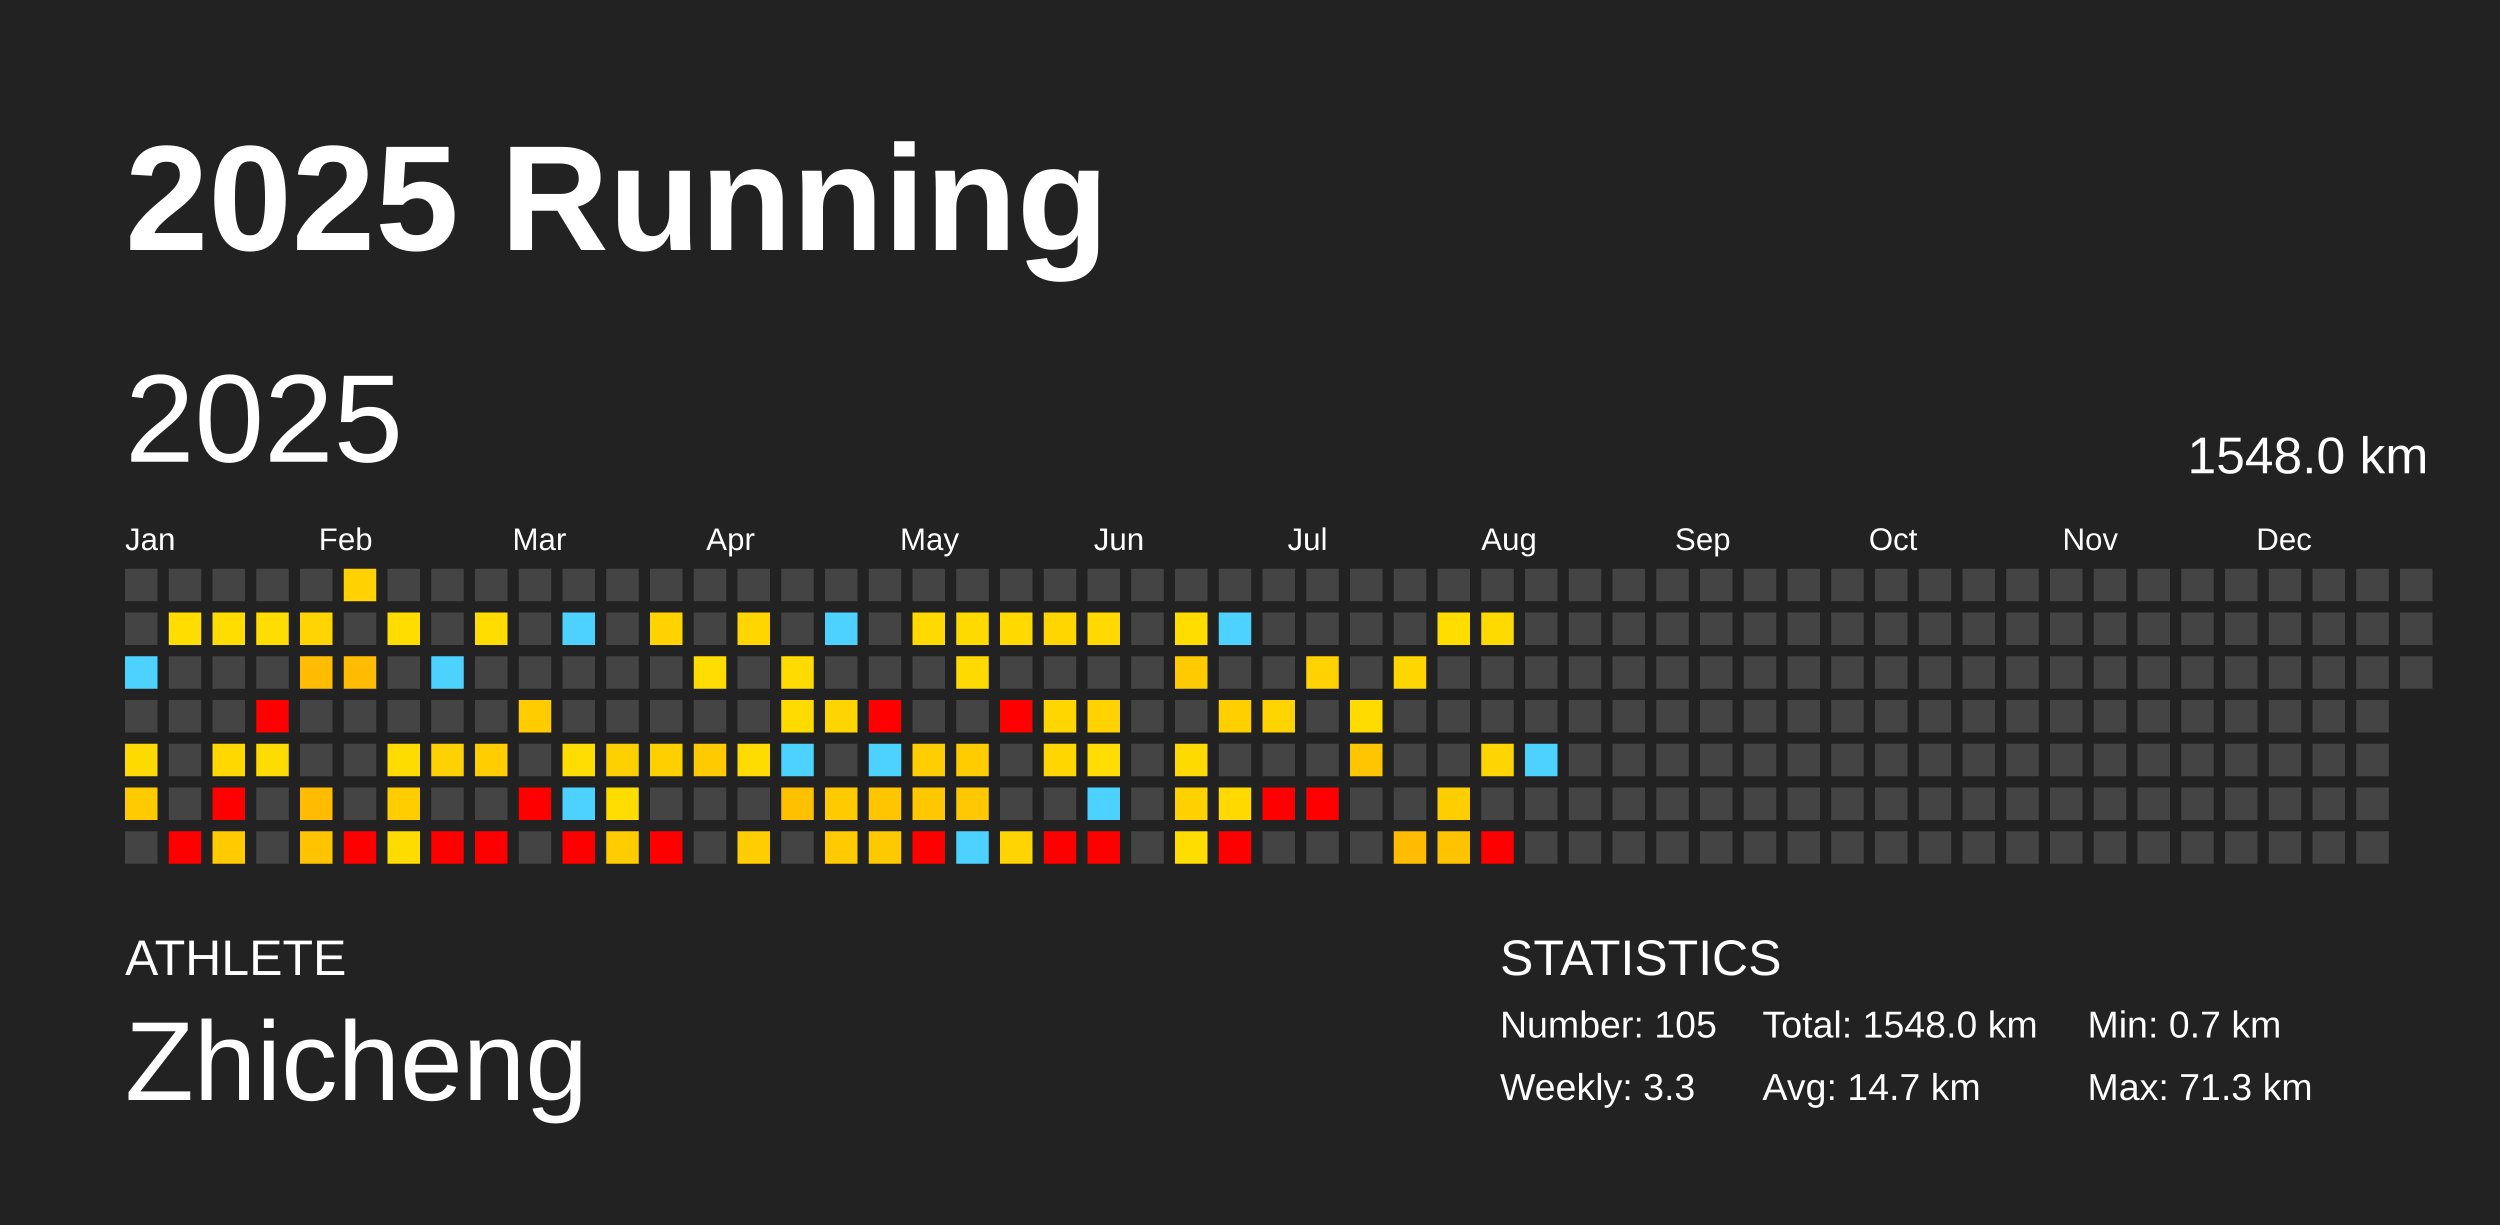
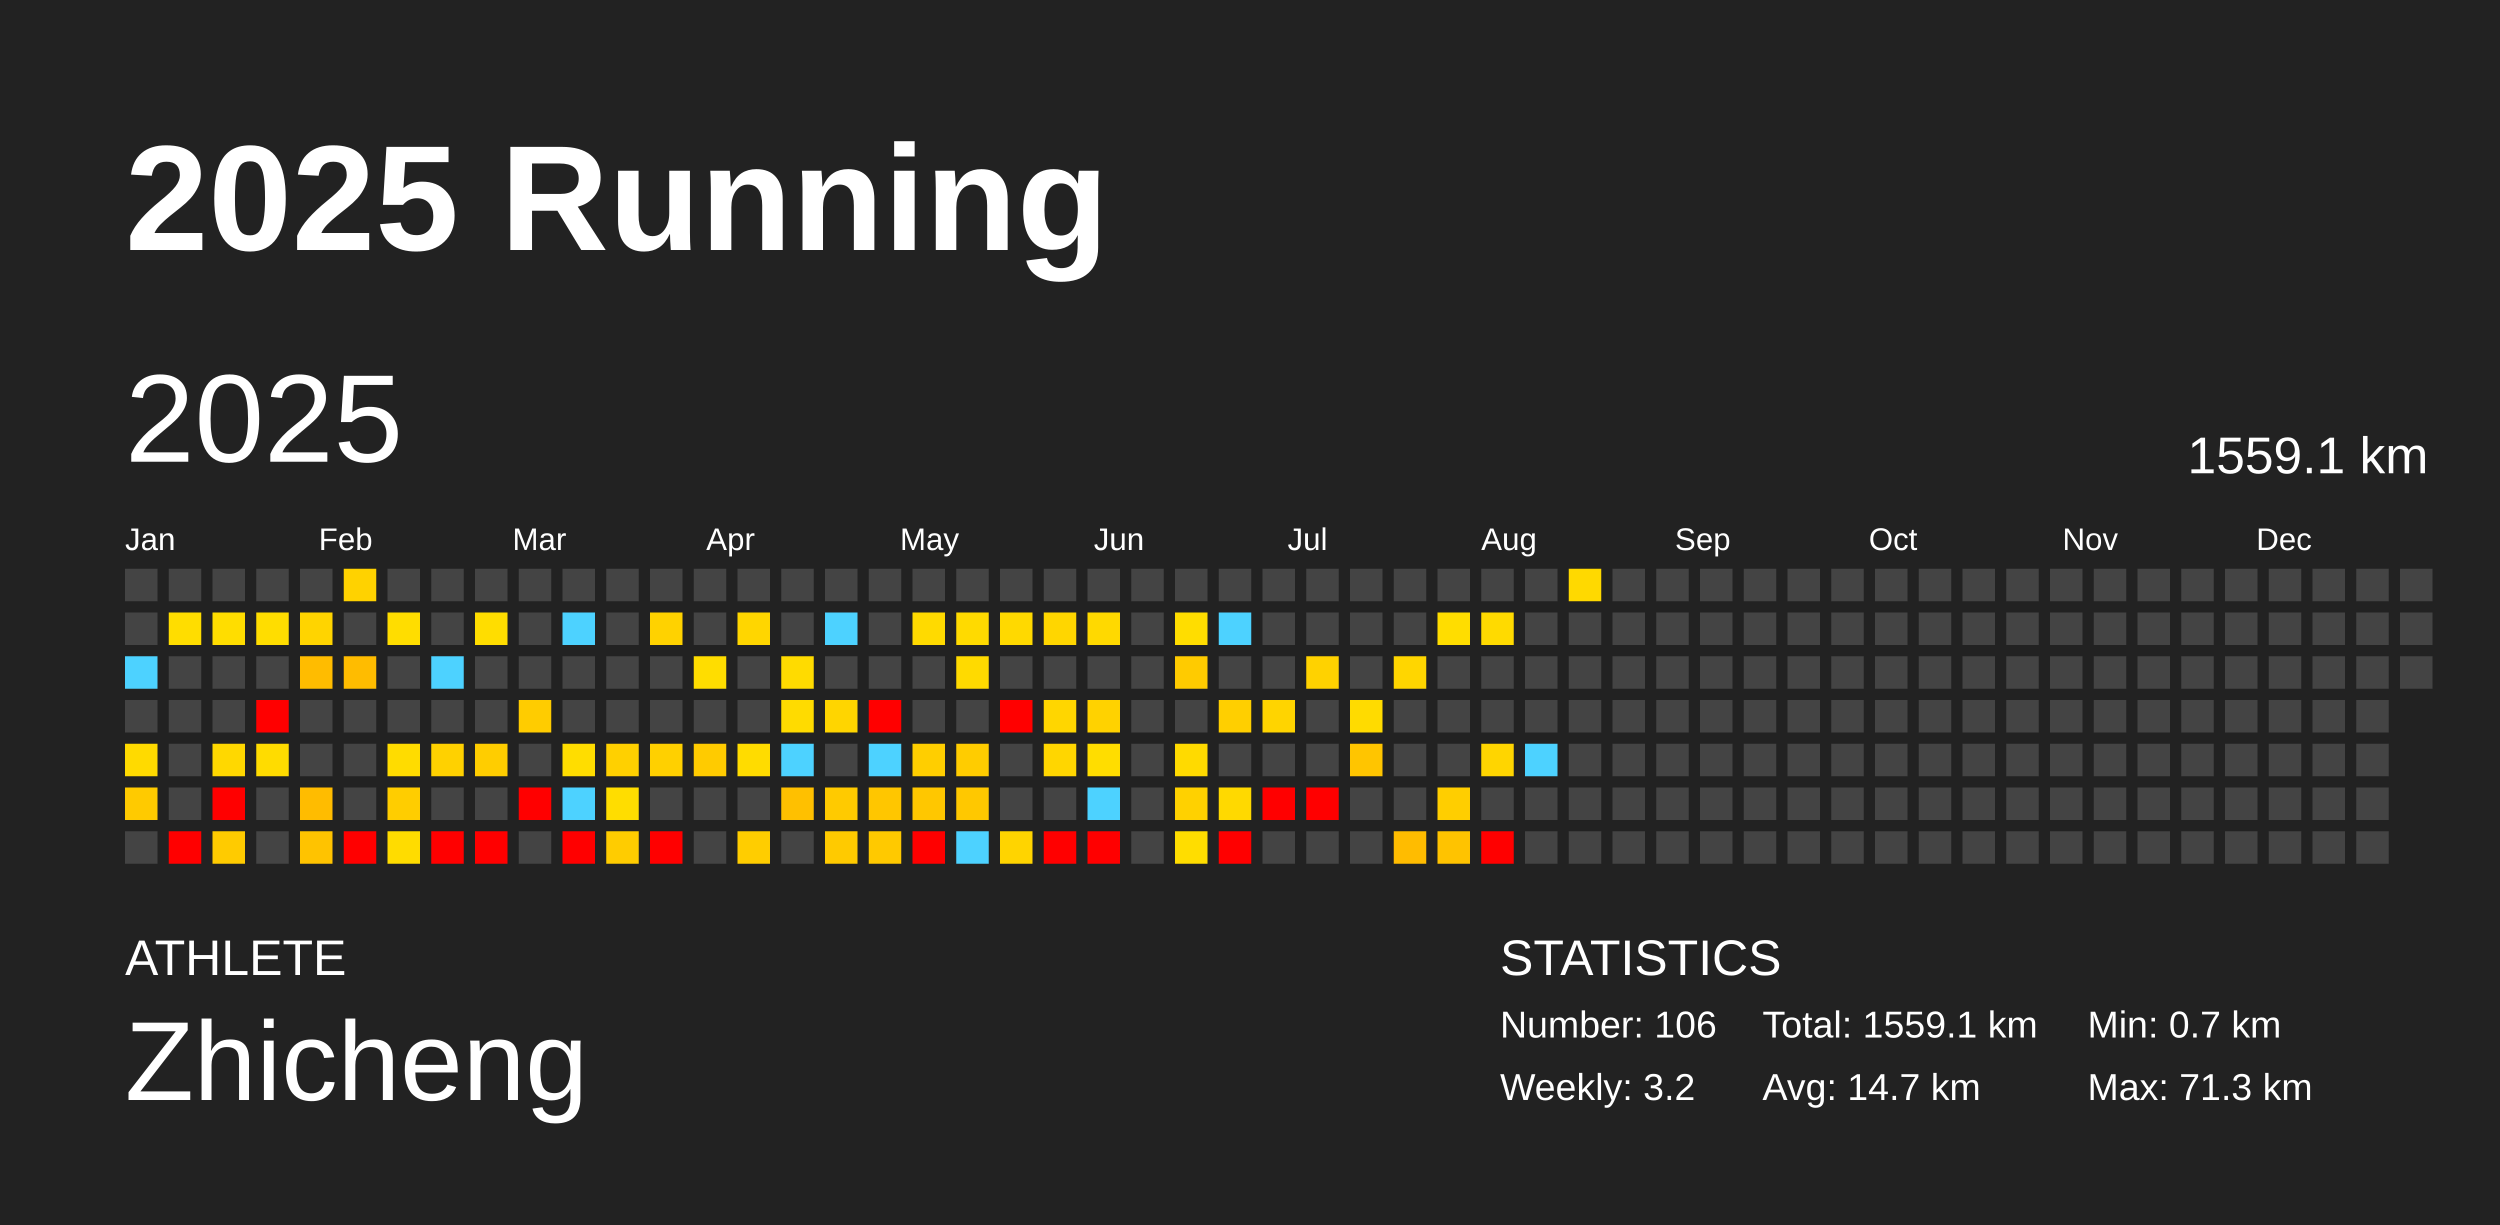
<svg xmlns="http://www.w3.org/2000/svg" baseProfile="full" height="98mm" version="1.1" viewBox="0,0,200,98" width="200mm">
  <defs />
  <rect fill="#222222" height="98" width="200" x="0" y="0" />
  <text fill="#FFFFFF" style="font-size:12px; font-family:Arial; font-weight:bold;" x="10" y="20">2025 Running</text>
  <text fill="#FFFFFF" style="font-size:4px; font-family:Arial" x="10" y="78">ATHLETE</text>
  <text fill="#FFFFFF" style="font-size:9px; font-family:Arial" x="10" y="88">Zhicheng</text>
  <text fill="#FFFFFF" style="font-size:4px; font-family:Arial" x="120" y="78">STATISTICS</text>
-   <text fill="#FFFFFF" style="font-size:3px; font-family:Arial" x="120" y="83">Number: 105</text>
-   <text fill="#FFFFFF" style="font-size:3px; font-family:Arial" x="120" y="88">Weekly: 3.3</text>
-   <text fill="#FFFFFF" style="font-size:3px; font-family:Arial" x="141" y="83">Total: 1548.0 km</text>
+   <text fill="#FFFFFF" style="font-size:3px; font-family:Arial" x="120" y="83">Number: 106</text>
+   <text fill="#FFFFFF" style="font-size:3px; font-family:Arial" x="120" y="88">Weekly: 3.2</text>
+   <text fill="#FFFFFF" style="font-size:3px; font-family:Arial" x="141" y="83">Total: 1559.1 km</text>
  <text fill="#FFFFFF" style="font-size:3px; font-family:Arial" x="141" y="88">Avg: 14.7 km</text>
  <text fill="#FFFFFF" style="font-size:3px; font-family:Arial" x="167" y="83">Min: 0.7 km</text>
  <text fill="#FFFFFF" style="font-size:3px; font-family:Arial" x="167" y="88">Max: 71.3 km</text>
  <text dominant-baseline="hanging" fill="#FFFFFF" style="font-size:10.0px; font-family:Arial;" x="10" y="30">2025</text>
-   <text dominant-baseline="hanging" fill="#FFFFFF" style="font-size:4.125px; font-family:Arial;" x="175" y="35">1548.0 km</text>
+   <text dominant-baseline="hanging" fill="#FFFFFF" style="font-size:4.125px; font-family:Arial;" x="175" y="35">1559.1 km</text>
  <text fill="#FFFFFF" style="font-size:2.5px; font-family:Arial" x="10.0" y="44">Jan</text>
  <text fill="#FFFFFF" style="font-size:2.5px; font-family:Arial" x="25.5" y="44">Feb</text>
  <text fill="#FFFFFF" style="font-size:2.5px; font-family:Arial" x="41.0" y="44">Mar</text>
  <text fill="#FFFFFF" style="font-size:2.5px; font-family:Arial" x="56.5" y="44">Apr</text>
  <text fill="#FFFFFF" style="font-size:2.5px; font-family:Arial" x="72.0" y="44">May</text>
  <text fill="#FFFFFF" style="font-size:2.5px; font-family:Arial" x="87.5" y="44">Jun</text>
  <text fill="#FFFFFF" style="font-size:2.5px; font-family:Arial" x="103.0" y="44">Jul</text>
  <text fill="#FFFFFF" style="font-size:2.5px; font-family:Arial" x="118.5" y="44">Aug</text>
  <text fill="#FFFFFF" style="font-size:2.5px; font-family:Arial" x="134.0" y="44">Sep</text>
  <text fill="#FFFFFF" style="font-size:2.5px; font-family:Arial" x="149.5" y="44">Oct</text>
  <text fill="#FFFFFF" style="font-size:2.5px; font-family:Arial" x="165.0" y="44">Nov</text>
  <text fill="#FFFFFF" style="font-size:2.5px; font-family:Arial" x="180.5" y="44">Dec</text>
  <rect fill="#444444" height="2.6" width="2.6" x="10.0" y="45.5" />
  <rect fill="#444444" height="2.6" width="2.6" x="10.0" y="49.0" />
  <rect fill="#4dd2ff" height="2.6" width="2.6" x="10.0" y="52.5" />
  <rect fill="#444444" height="2.6" width="2.6" x="10.0" y="56.0" />
  <rect fill="#ffda00" height="2.6" width="2.6" x="10.0" y="59.5" />
  <rect fill="#ffca00" height="2.6" width="2.6" x="10.0" y="63.0" />
  <rect fill="#444444" height="2.6" width="2.6" x="10.0" y="66.5" />
  <rect fill="#444444" height="2.6" width="2.6" x="13.5" y="45.5" />
  <rect fill="#ffdd00" height="2.6" width="2.6" x="13.5" y="49.0" />
  <rect fill="#444444" height="2.6" width="2.6" x="13.5" y="52.5" />
  <rect fill="#444444" height="2.6" width="2.6" x="13.5" y="56.0" />
  <rect fill="#444444" height="2.6" width="2.6" x="13.5" y="59.5" />
  <rect fill="#444444" height="2.6" width="2.6" x="13.5" y="63.0" />
  <rect fill="red" height="2.6" width="2.6" x="13.5" y="66.5" />
  <rect fill="#444444" height="2.6" width="2.6" x="17.0" y="45.5" />
  <rect fill="#ffdd00" height="2.6" width="2.6" x="17.0" y="49.0" />
  <rect fill="#444444" height="2.6" width="2.6" x="17.0" y="52.5" />
  <rect fill="#444444" height="2.6" width="2.6" x="17.0" y="56.0" />
  <rect fill="#ffd800" height="2.6" width="2.6" x="17.0" y="59.5" />
  <rect fill="red" height="2.6" width="2.6" x="17.0" y="63.0" />
  <rect fill="#ffcb00" height="2.6" width="2.6" x="17.0" y="66.5" />
  <rect fill="#444444" height="2.6" width="2.6" x="20.5" y="45.5" />
  <rect fill="#ffdd00" height="2.6" width="2.6" x="20.5" y="49.0" />
  <rect fill="#444444" height="2.6" width="2.6" x="20.5" y="52.5" />
  <rect fill="red" height="2.6" width="2.6" x="20.5" y="56.0" />
  <rect fill="#ffdc00" height="2.6" width="2.6" x="20.5" y="59.5" />
  <rect fill="#444444" height="2.6" width="2.6" x="20.5" y="63.0" />
  <rect fill="#444444" height="2.6" width="2.6" x="20.5" y="66.5" />
  <rect fill="#444444" height="2.6" width="2.6" x="24.0" y="45.5" />
  <rect fill="#ffd400" height="2.6" width="2.6" x="24.0" y="49.0" />
  <rect fill="#ffbc00" height="2.6" width="2.6" x="24.0" y="52.5" />
  <rect fill="#444444" height="2.6" width="2.6" x="24.0" y="56.0" />
  <rect fill="#444444" height="2.6" width="2.6" x="24.0" y="59.5" />
  <rect fill="#ffbc00" height="2.6" width="2.6" x="24.0" y="63.0" />
  <rect fill="#ffc300" height="2.6" width="2.6" x="24.0" y="66.5" />
  <rect fill="#ffd200" height="2.6" width="2.6" x="27.5" y="45.5" />
  <rect fill="#444444" height="2.6" width="2.6" x="27.5" y="49.0" />
  <rect fill="#ffbc00" height="2.6" width="2.6" x="27.5" y="52.5" />
  <rect fill="#444444" height="2.6" width="2.6" x="27.5" y="56.0" />
  <rect fill="#444444" height="2.6" width="2.6" x="27.5" y="59.5" />
  <rect fill="#444444" height="2.6" width="2.6" x="27.5" y="63.0" />
  <rect fill="red" height="2.6" width="2.6" x="27.5" y="66.5" />
  <rect fill="#444444" height="2.6" width="2.6" x="31.0" y="45.5" />
  <rect fill="#ffdd00" height="2.6" width="2.6" x="31.0" y="49.0" />
  <rect fill="#444444" height="2.6" width="2.6" x="31.0" y="52.5" />
  <rect fill="#444444" height="2.6" width="2.6" x="31.0" y="56.0" />
  <rect fill="#ffdc00" height="2.6" width="2.6" x="31.0" y="59.5" />
  <rect fill="#ffcd00" height="2.6" width="2.6" x="31.0" y="63.0" />
  <rect fill="#ffdc00" height="2.6" width="2.6" x="31.0" y="66.5" />
  <rect fill="#444444" height="2.6" width="2.6" x="34.5" y="45.5" />
  <rect fill="#444444" height="2.6" width="2.6" x="34.5" y="49.0" />
  <rect fill="#4dd2ff" height="2.6" width="2.6" x="34.5" y="52.5" />
  <rect fill="#444444" height="2.6" width="2.6" x="34.5" y="56.0" />
  <rect fill="#ffd100" height="2.6" width="2.6" x="34.5" y="59.5" />
  <rect fill="#444444" height="2.6" width="2.6" x="34.5" y="63.0" />
  <rect fill="red" height="2.6" width="2.6" x="34.5" y="66.5" />
  <rect fill="#444444" height="2.6" width="2.6" x="38.0" y="45.5" />
  <rect fill="#ffdd00" height="2.6" width="2.6" x="38.0" y="49.0" />
  <rect fill="#444444" height="2.6" width="2.6" x="38.0" y="52.5" />
  <rect fill="#444444" height="2.6" width="2.6" x="38.0" y="56.0" />
  <rect fill="#ffcd00" height="2.6" width="2.6" x="38.0" y="59.5" />
  <rect fill="#444444" height="2.6" width="2.6" x="38.0" y="63.0" />
  <rect fill="red" height="2.6" width="2.6" x="38.0" y="66.5" />
  <rect fill="#444444" height="2.6" width="2.6" x="41.5" y="45.5" />
  <rect fill="#444444" height="2.6" width="2.6" x="41.5" y="49.0" />
  <rect fill="#444444" height="2.6" width="2.6" x="41.5" y="52.5" />
  <rect fill="#ffcc00" height="2.6" width="2.6" x="41.5" y="56.0" />
  <rect fill="#444444" height="2.6" width="2.6" x="41.5" y="59.5" />
  <rect fill="red" height="2.6" width="2.6" x="41.5" y="63.0" />
  <rect fill="#444444" height="2.6" width="2.6" x="41.5" y="66.5" />
  <rect fill="#444444" height="2.6" width="2.6" x="45.0" y="45.5" />
  <rect fill="#4dd2ff" height="2.6" width="2.6" x="45.0" y="49.0" />
  <rect fill="#444444" height="2.6" width="2.6" x="45.0" y="52.5" />
  <rect fill="#444444" height="2.6" width="2.6" x="45.0" y="56.0" />
  <rect fill="#ffdd00" height="2.6" width="2.6" x="45.0" y="59.5" />
  <rect fill="#4dd2ff" height="2.6" width="2.6" x="45.0" y="63.0" />
  <rect fill="red" height="2.6" width="2.6" x="45.0" y="66.5" />
  <rect fill="#444444" height="2.6" width="2.6" x="48.5" y="45.5" />
  <rect fill="#444444" height="2.6" width="2.6" x="48.5" y="49.0" />
  <rect fill="#444444" height="2.6" width="2.6" x="48.5" y="52.5" />
  <rect fill="#444444" height="2.6" width="2.6" x="48.5" y="56.0" />
  <rect fill="#ffd000" height="2.6" width="2.6" x="48.5" y="59.5" />
  <rect fill="#ffdd00" height="2.6" width="2.6" x="48.5" y="63.0" />
  <rect fill="#ffcc00" height="2.6" width="2.6" x="48.5" y="66.5" />
  <rect fill="#444444" height="2.6" width="2.6" x="52.0" y="45.5" />
  <rect fill="#ffd200" height="2.6" width="2.6" x="52.0" y="49.0" />
  <rect fill="#444444" height="2.6" width="2.6" x="52.0" y="52.5" />
  <rect fill="#444444" height="2.6" width="2.6" x="52.0" y="56.0" />
  <rect fill="#ffd000" height="2.6" width="2.6" x="52.0" y="59.5" />
  <rect fill="#444444" height="2.6" width="2.6" x="52.0" y="63.0" />
  <rect fill="red" height="2.6" width="2.6" x="52.0" y="66.5" />
  <rect fill="#444444" height="2.6" width="2.6" x="55.5" y="45.5" />
  <rect fill="#444444" height="2.6" width="2.6" x="55.5" y="49.0" />
  <rect fill="#ffdd00" height="2.6" width="2.6" x="55.5" y="52.5" />
  <rect fill="#444444" height="2.6" width="2.6" x="55.5" y="56.0" />
  <rect fill="#ffcb00" height="2.6" width="2.6" x="55.5" y="59.5" />
  <rect fill="#444444" height="2.6" width="2.6" x="55.5" y="63.0" />
  <rect fill="#444444" height="2.6" width="2.6" x="55.5" y="66.5" />
  <rect fill="#444444" height="2.6" width="2.6" x="59.0" y="45.5" />
  <rect fill="#ffd600" height="2.6" width="2.6" x="59.0" y="49.0" />
  <rect fill="#444444" height="2.6" width="2.6" x="59.0" y="52.5" />
  <rect fill="#444444" height="2.6" width="2.6" x="59.0" y="56.0" />
  <rect fill="#ffdc00" height="2.6" width="2.6" x="59.0" y="59.5" />
  <rect fill="#444444" height="2.6" width="2.6" x="59.0" y="63.0" />
  <rect fill="#ffcd00" height="2.6" width="2.6" x="59.0" y="66.5" />
  <rect fill="#444444" height="2.6" width="2.6" x="62.5" y="45.5" />
  <rect fill="#444444" height="2.6" width="2.6" x="62.5" y="49.0" />
  <rect fill="#ffdb00" height="2.6" width="2.6" x="62.5" y="52.5" />
  <rect fill="#ffdb00" height="2.6" width="2.6" x="62.5" y="56.0" />
  <rect fill="#4dd2ff" height="2.6" width="2.6" x="62.5" y="59.5" />
  <rect fill="#ffc000" height="2.6" width="2.6" x="62.5" y="63.0" />
  <rect fill="#444444" height="2.6" width="2.6" x="62.5" y="66.5" />
  <rect fill="#444444" height="2.6" width="2.6" x="66.0" y="45.5" />
  <rect fill="#4dd2ff" height="2.6" width="2.6" x="66.0" y="49.0" />
  <rect fill="#444444" height="2.6" width="2.6" x="66.0" y="52.5" />
  <rect fill="#ffd500" height="2.6" width="2.6" x="66.0" y="56.0" />
  <rect fill="#444444" height="2.6" width="2.6" x="66.0" y="59.5" />
  <rect fill="#ffca00" height="2.6" width="2.6" x="66.0" y="63.0" />
  <rect fill="#ffca00" height="2.6" width="2.6" x="66.0" y="66.5" />
  <rect fill="#444444" height="2.6" width="2.6" x="69.5" y="45.5" />
  <rect fill="#444444" height="2.6" width="2.6" x="69.5" y="49.0" />
  <rect fill="#444444" height="2.6" width="2.6" x="69.5" y="52.5" />
  <rect fill="red" height="2.6" width="2.6" x="69.5" y="56.0" />
  <rect fill="#4dd2ff" height="2.6" width="2.6" x="69.5" y="59.5" />
  <rect fill="#ffc600" height="2.6" width="2.6" x="69.5" y="63.0" />
  <rect fill="#ffc900" height="2.6" width="2.6" x="69.5" y="66.5" />
  <rect fill="#444444" height="2.6" width="2.6" x="73.0" y="45.5" />
  <rect fill="#ffda00" height="2.6" width="2.6" x="73.0" y="49.0" />
  <rect fill="#444444" height="2.6" width="2.6" x="73.0" y="52.5" />
  <rect fill="#444444" height="2.6" width="2.6" x="73.0" y="56.0" />
  <rect fill="#ffce00" height="2.6" width="2.6" x="73.0" y="59.5" />
  <rect fill="#ffc700" height="2.6" width="2.6" x="73.0" y="63.0" />
  <rect fill="red" height="2.6" width="2.6" x="73.0" y="66.5" />
  <rect fill="#444444" height="2.6" width="2.6" x="76.5" y="45.5" />
  <rect fill="#ffda00" height="2.6" width="2.6" x="76.5" y="49.0" />
  <rect fill="#ffda00" height="2.6" width="2.6" x="76.5" y="52.5" />
  <rect fill="#444444" height="2.6" width="2.6" x="76.5" y="56.0" />
  <rect fill="#ffcc00" height="2.6" width="2.6" x="76.5" y="59.5" />
  <rect fill="#ffc800" height="2.6" width="2.6" x="76.5" y="63.0" />
  <rect fill="#4dd2ff" height="2.6" width="2.6" x="76.5" y="66.5" />
  <rect fill="#444444" height="2.6" width="2.6" x="80.0" y="45.5" />
  <rect fill="#ffd900" height="2.6" width="2.6" x="80.0" y="49.0" />
  <rect fill="#444444" height="2.6" width="2.6" x="80.0" y="52.5" />
  <rect fill="red" height="2.6" width="2.6" x="80.0" y="56.0" />
  <rect fill="#444444" height="2.6" width="2.6" x="80.0" y="59.5" />
  <rect fill="#444444" height="2.6" width="2.6" x="80.0" y="63.0" />
  <rect fill="#ffd400" height="2.6" width="2.6" x="80.0" y="66.5" />
  <rect fill="#444444" height="2.6" width="2.6" x="83.5" y="45.5" />
  <rect fill="#ffd600" height="2.6" width="2.6" x="83.5" y="49.0" />
  <rect fill="#444444" height="2.6" width="2.6" x="83.5" y="52.5" />
  <rect fill="#ffd600" height="2.6" width="2.6" x="83.5" y="56.0" />
  <rect fill="#ffd600" height="2.6" width="2.6" x="83.5" y="59.5" />
  <rect fill="#444444" height="2.6" width="2.6" x="83.5" y="63.0" />
  <rect fill="red" height="2.6" width="2.6" x="83.5" y="66.5" />
  <rect fill="#444444" height="2.6" width="2.6" x="87.0" y="45.5" />
  <rect fill="#ffd900" height="2.6" width="2.6" x="87.0" y="49.0" />
  <rect fill="#444444" height="2.6" width="2.6" x="87.0" y="52.5" />
  <rect fill="#ffd200" height="2.6" width="2.6" x="87.0" y="56.0" />
  <rect fill="#ffdd00" height="2.6" width="2.6" x="87.0" y="59.5" />
  <rect fill="#4dd2ff" height="2.6" width="2.6" x="87.0" y="63.0" />
  <rect fill="red" height="2.6" width="2.6" x="87.0" y="66.5" />
  <rect fill="#444444" height="2.6" width="2.6" x="90.5" y="45.5" />
  <rect fill="#444444" height="2.6" width="2.6" x="90.5" y="49.0" />
  <rect fill="#444444" height="2.6" width="2.6" x="90.5" y="52.5" />
  <rect fill="#444444" height="2.6" width="2.6" x="90.5" y="56.0" />
  <rect fill="#444444" height="2.6" width="2.6" x="90.5" y="59.5" />
  <rect fill="#444444" height="2.6" width="2.6" x="90.5" y="63.0" />
  <rect fill="#444444" height="2.6" width="2.6" x="90.5" y="66.5" />
  <rect fill="#444444" height="2.6" width="2.6" x="94.0" y="45.5" />
  <rect fill="#ffdd00" height="2.6" width="2.6" x="94.0" y="49.0" />
  <rect fill="#ffcb00" height="2.6" width="2.6" x="94.0" y="52.5" />
  <rect fill="#444444" height="2.6" width="2.6" x="94.0" y="56.0" />
  <rect fill="#ffda00" height="2.6" width="2.6" x="94.0" y="59.5" />
  <rect fill="#ffd100" height="2.6" width="2.6" x="94.0" y="63.0" />
  <rect fill="#ffdd00" height="2.6" width="2.6" x="94.0" y="66.5" />
  <rect fill="#444444" height="2.6" width="2.6" x="97.5" y="45.5" />
  <rect fill="#4dd2ff" height="2.6" width="2.6" x="97.5" y="49.0" />
  <rect fill="#444444" height="2.6" width="2.6" x="97.5" y="52.5" />
  <rect fill="#ffcf00" height="2.6" width="2.6" x="97.5" y="56.0" />
  <rect fill="#444444" height="2.6" width="2.6" x="97.5" y="59.5" />
  <rect fill="#ffd900" height="2.6" width="2.6" x="97.5" y="63.0" />
  <rect fill="red" height="2.6" width="2.6" x="97.5" y="66.5" />
  <rect fill="#444444" height="2.6" width="2.6" x="101.0" y="45.5" />
  <rect fill="#444444" height="2.6" width="2.6" x="101.0" y="49.0" />
  <rect fill="#444444" height="2.6" width="2.6" x="101.0" y="52.5" />
  <rect fill="#ffd400" height="2.6" width="2.6" x="101.0" y="56.0" />
  <rect fill="#444444" height="2.6" width="2.6" x="101.0" y="59.5" />
  <rect fill="red" height="2.6" width="2.6" x="101.0" y="63.0" />
  <rect fill="#444444" height="2.6" width="2.6" x="101.0" y="66.5" />
  <rect fill="#444444" height="2.6" width="2.6" x="104.5" y="45.5" />
  <rect fill="#444444" height="2.6" width="2.6" x="104.5" y="49.0" />
  <rect fill="#ffd200" height="2.6" width="2.6" x="104.5" y="52.5" />
  <rect fill="#444444" height="2.6" width="2.6" x="104.5" y="56.0" />
  <rect fill="#444444" height="2.6" width="2.6" x="104.5" y="59.5" />
  <rect fill="red" height="2.6" width="2.6" x="104.5" y="63.0" />
  <rect fill="#444444" height="2.6" width="2.6" x="104.5" y="66.5" />
  <rect fill="#444444" height="2.6" width="2.6" x="108.0" y="45.5" />
  <rect fill="#444444" height="2.6" width="2.6" x="108.0" y="49.0" />
  <rect fill="#444444" height="2.6" width="2.6" x="108.0" y="52.5" />
  <rect fill="#ffdb00" height="2.6" width="2.6" x="108.0" y="56.0" />
  <rect fill="#ffc500" height="2.6" width="2.6" x="108.0" y="59.5" />
  <rect fill="#444444" height="2.6" width="2.6" x="108.0" y="63.0" />
  <rect fill="#444444" height="2.6" width="2.6" x="108.0" y="66.5" />
  <rect fill="#444444" height="2.6" width="2.6" x="111.5" y="45.5" />
  <rect fill="#444444" height="2.6" width="2.6" x="111.5" y="49.0" />
  <rect fill="#ffd600" height="2.6" width="2.6" x="111.5" y="52.5" />
  <rect fill="#444444" height="2.6" width="2.6" x="111.5" y="56.0" />
  <rect fill="#444444" height="2.6" width="2.6" x="111.5" y="59.5" />
  <rect fill="#444444" height="2.6" width="2.6" x="111.5" y="63.0" />
  <rect fill="#ffbc00" height="2.6" width="2.6" x="111.5" y="66.5" />
  <rect fill="#444444" height="2.6" width="2.6" x="115.0" y="45.5" />
  <rect fill="#ffdd00" height="2.6" width="2.6" x="115.0" y="49.0" />
  <rect fill="#444444" height="2.6" width="2.6" x="115.0" y="52.5" />
  <rect fill="#444444" height="2.6" width="2.6" x="115.0" y="56.0" />
  <rect fill="#444444" height="2.6" width="2.6" x="115.0" y="59.5" />
  <rect fill="#ffce00" height="2.6" width="2.6" x="115.0" y="63.0" />
  <rect fill="#ffc300" height="2.6" width="2.6" x="115.0" y="66.5" />
  <rect fill="#444444" height="2.6" width="2.6" x="118.5" y="45.5" />
  <rect fill="#ffda00" height="2.6" width="2.6" x="118.5" y="49.0" />
  <rect fill="#444444" height="2.6" width="2.6" x="118.5" y="52.5" />
  <rect fill="#444444" height="2.6" width="2.6" x="118.5" y="56.0" />
  <rect fill="#ffd500" height="2.6" width="2.6" x="118.5" y="59.5" />
  <rect fill="#444444" height="2.6" width="2.6" x="118.5" y="63.0" />
  <rect fill="red" height="2.6" width="2.6" x="118.5" y="66.5" />
  <rect fill="#444444" height="2.6" width="2.6" x="122.0" y="45.5" />
  <rect fill="#444444" height="2.6" width="2.6" x="122.0" y="49.0" />
  <rect fill="#444444" height="2.6" width="2.6" x="122.0" y="52.5" />
  <rect fill="#444444" height="2.6" width="2.6" x="122.0" y="56.0" />
  <rect fill="#4dd2ff" height="2.6" width="2.6" x="122.0" y="59.5" />
  <rect fill="#444444" height="2.6" width="2.6" x="122.0" y="63.0" />
  <rect fill="#444444" height="2.6" width="2.6" x="122.0" y="66.5" />
-   <rect fill="#444444" height="2.6" width="2.6" x="125.5" y="45.5" />
+   <rect fill="#ffd900" height="2.6" width="2.6" x="125.5" y="45.5" />
  <rect fill="#444444" height="2.6" width="2.6" x="125.5" y="49.0" />
  <rect fill="#444444" height="2.6" width="2.6" x="125.5" y="52.5" />
  <rect fill="#444444" height="2.6" width="2.6" x="125.5" y="56.0" />
  <rect fill="#444444" height="2.6" width="2.6" x="125.5" y="59.5" />
  <rect fill="#444444" height="2.6" width="2.6" x="125.5" y="63.0" />
  <rect fill="#444444" height="2.6" width="2.6" x="125.5" y="66.5" />
  <rect fill="#444444" height="2.6" width="2.6" x="129.0" y="45.5" />
  <rect fill="#444444" height="2.6" width="2.6" x="129.0" y="49.0" />
  <rect fill="#444444" height="2.6" width="2.6" x="129.0" y="52.5" />
  <rect fill="#444444" height="2.6" width="2.6" x="129.0" y="56.0" />
  <rect fill="#444444" height="2.6" width="2.6" x="129.0" y="59.5" />
  <rect fill="#444444" height="2.6" width="2.6" x="129.0" y="63.0" />
  <rect fill="#444444" height="2.6" width="2.6" x="129.0" y="66.5" />
  <rect fill="#444444" height="2.6" width="2.6" x="132.5" y="45.5" />
  <rect fill="#444444" height="2.6" width="2.6" x="132.5" y="49.0" />
  <rect fill="#444444" height="2.6" width="2.6" x="132.5" y="52.5" />
  <rect fill="#444444" height="2.6" width="2.6" x="132.5" y="56.0" />
  <rect fill="#444444" height="2.6" width="2.6" x="132.5" y="59.5" />
  <rect fill="#444444" height="2.6" width="2.6" x="132.5" y="63.0" />
  <rect fill="#444444" height="2.6" width="2.6" x="132.5" y="66.5" />
  <rect fill="#444444" height="2.6" width="2.6" x="136.0" y="45.5" />
  <rect fill="#444444" height="2.6" width="2.6" x="136.0" y="49.0" />
  <rect fill="#444444" height="2.6" width="2.6" x="136.0" y="52.5" />
  <rect fill="#444444" height="2.6" width="2.6" x="136.0" y="56.0" />
  <rect fill="#444444" height="2.6" width="2.6" x="136.0" y="59.5" />
  <rect fill="#444444" height="2.6" width="2.6" x="136.0" y="63.0" />
  <rect fill="#444444" height="2.6" width="2.6" x="136.0" y="66.5" />
  <rect fill="#444444" height="2.6" width="2.6" x="139.5" y="45.5" />
  <rect fill="#444444" height="2.6" width="2.6" x="139.5" y="49.0" />
  <rect fill="#444444" height="2.6" width="2.6" x="139.5" y="52.5" />
  <rect fill="#444444" height="2.6" width="2.6" x="139.5" y="56.0" />
  <rect fill="#444444" height="2.6" width="2.6" x="139.5" y="59.5" />
  <rect fill="#444444" height="2.6" width="2.6" x="139.5" y="63.0" />
  <rect fill="#444444" height="2.6" width="2.6" x="139.5" y="66.5" />
  <rect fill="#444444" height="2.6" width="2.6" x="143.0" y="45.5" />
  <rect fill="#444444" height="2.6" width="2.6" x="143.0" y="49.0" />
  <rect fill="#444444" height="2.6" width="2.6" x="143.0" y="52.5" />
  <rect fill="#444444" height="2.6" width="2.6" x="143.0" y="56.0" />
  <rect fill="#444444" height="2.6" width="2.6" x="143.0" y="59.5" />
  <rect fill="#444444" height="2.6" width="2.6" x="143.0" y="63.0" />
  <rect fill="#444444" height="2.6" width="2.6" x="143.0" y="66.5" />
  <rect fill="#444444" height="2.6" width="2.6" x="146.5" y="45.5" />
  <rect fill="#444444" height="2.6" width="2.6" x="146.5" y="49.0" />
  <rect fill="#444444" height="2.6" width="2.6" x="146.5" y="52.5" />
  <rect fill="#444444" height="2.6" width="2.6" x="146.5" y="56.0" />
  <rect fill="#444444" height="2.6" width="2.6" x="146.5" y="59.5" />
  <rect fill="#444444" height="2.6" width="2.6" x="146.5" y="63.0" />
  <rect fill="#444444" height="2.6" width="2.6" x="146.5" y="66.5" />
  <rect fill="#444444" height="2.6" width="2.6" x="150.0" y="45.5" />
  <rect fill="#444444" height="2.6" width="2.6" x="150.0" y="49.0" />
  <rect fill="#444444" height="2.6" width="2.6" x="150.0" y="52.5" />
  <rect fill="#444444" height="2.6" width="2.6" x="150.0" y="56.0" />
  <rect fill="#444444" height="2.6" width="2.6" x="150.0" y="59.5" />
  <rect fill="#444444" height="2.6" width="2.6" x="150.0" y="63.0" />
  <rect fill="#444444" height="2.6" width="2.6" x="150.0" y="66.5" />
  <rect fill="#444444" height="2.6" width="2.6" x="153.5" y="45.5" />
  <rect fill="#444444" height="2.6" width="2.6" x="153.5" y="49.0" />
  <rect fill="#444444" height="2.6" width="2.6" x="153.5" y="52.5" />
  <rect fill="#444444" height="2.6" width="2.6" x="153.5" y="56.0" />
  <rect fill="#444444" height="2.6" width="2.6" x="153.5" y="59.5" />
  <rect fill="#444444" height="2.6" width="2.6" x="153.5" y="63.0" />
  <rect fill="#444444" height="2.6" width="2.6" x="153.5" y="66.5" />
  <rect fill="#444444" height="2.6" width="2.6" x="157.0" y="45.5" />
  <rect fill="#444444" height="2.6" width="2.6" x="157.0" y="49.0" />
  <rect fill="#444444" height="2.6" width="2.6" x="157.0" y="52.5" />
  <rect fill="#444444" height="2.6" width="2.6" x="157.0" y="56.0" />
  <rect fill="#444444" height="2.6" width="2.6" x="157.0" y="59.5" />
  <rect fill="#444444" height="2.6" width="2.6" x="157.0" y="63.0" />
  <rect fill="#444444" height="2.6" width="2.6" x="157.0" y="66.5" />
  <rect fill="#444444" height="2.6" width="2.6" x="160.5" y="45.5" />
  <rect fill="#444444" height="2.6" width="2.6" x="160.5" y="49.0" />
  <rect fill="#444444" height="2.6" width="2.6" x="160.5" y="52.5" />
  <rect fill="#444444" height="2.6" width="2.6" x="160.5" y="56.0" />
  <rect fill="#444444" height="2.6" width="2.6" x="160.5" y="59.5" />
  <rect fill="#444444" height="2.6" width="2.6" x="160.5" y="63.0" />
  <rect fill="#444444" height="2.6" width="2.6" x="160.5" y="66.5" />
  <rect fill="#444444" height="2.6" width="2.6" x="164.0" y="45.5" />
  <rect fill="#444444" height="2.6" width="2.6" x="164.0" y="49.0" />
  <rect fill="#444444" height="2.6" width="2.6" x="164.0" y="52.5" />
  <rect fill="#444444" height="2.6" width="2.6" x="164.0" y="56.0" />
  <rect fill="#444444" height="2.6" width="2.6" x="164.0" y="59.5" />
  <rect fill="#444444" height="2.6" width="2.6" x="164.0" y="63.0" />
  <rect fill="#444444" height="2.6" width="2.6" x="164.0" y="66.5" />
  <rect fill="#444444" height="2.6" width="2.6" x="167.5" y="45.5" />
  <rect fill="#444444" height="2.6" width="2.6" x="167.5" y="49.0" />
  <rect fill="#444444" height="2.6" width="2.6" x="167.5" y="52.5" />
  <rect fill="#444444" height="2.6" width="2.6" x="167.5" y="56.0" />
  <rect fill="#444444" height="2.6" width="2.6" x="167.5" y="59.5" />
  <rect fill="#444444" height="2.6" width="2.6" x="167.5" y="63.0" />
  <rect fill="#444444" height="2.6" width="2.6" x="167.5" y="66.5" />
  <rect fill="#444444" height="2.6" width="2.6" x="171.0" y="45.5" />
  <rect fill="#444444" height="2.6" width="2.6" x="171.0" y="49.0" />
  <rect fill="#444444" height="2.6" width="2.6" x="171.0" y="52.5" />
  <rect fill="#444444" height="2.6" width="2.6" x="171.0" y="56.0" />
  <rect fill="#444444" height="2.6" width="2.6" x="171.0" y="59.5" />
  <rect fill="#444444" height="2.6" width="2.6" x="171.0" y="63.0" />
  <rect fill="#444444" height="2.6" width="2.6" x="171.0" y="66.5" />
  <rect fill="#444444" height="2.6" width="2.6" x="174.5" y="45.5" />
  <rect fill="#444444" height="2.6" width="2.6" x="174.5" y="49.0" />
  <rect fill="#444444" height="2.6" width="2.6" x="174.5" y="52.5" />
  <rect fill="#444444" height="2.6" width="2.6" x="174.5" y="56.0" />
  <rect fill="#444444" height="2.6" width="2.6" x="174.5" y="59.5" />
  <rect fill="#444444" height="2.6" width="2.6" x="174.5" y="63.0" />
  <rect fill="#444444" height="2.6" width="2.6" x="174.5" y="66.5" />
  <rect fill="#444444" height="2.6" width="2.6" x="178.0" y="45.5" />
  <rect fill="#444444" height="2.6" width="2.6" x="178.0" y="49.0" />
  <rect fill="#444444" height="2.6" width="2.6" x="178.0" y="52.5" />
  <rect fill="#444444" height="2.6" width="2.6" x="178.0" y="56.0" />
  <rect fill="#444444" height="2.6" width="2.6" x="178.0" y="59.5" />
  <rect fill="#444444" height="2.6" width="2.6" x="178.0" y="63.0" />
  <rect fill="#444444" height="2.6" width="2.6" x="178.0" y="66.5" />
  <rect fill="#444444" height="2.6" width="2.6" x="181.5" y="45.5" />
  <rect fill="#444444" height="2.6" width="2.6" x="181.5" y="49.0" />
  <rect fill="#444444" height="2.6" width="2.6" x="181.5" y="52.5" />
  <rect fill="#444444" height="2.6" width="2.6" x="181.5" y="56.0" />
  <rect fill="#444444" height="2.6" width="2.6" x="181.5" y="59.5" />
  <rect fill="#444444" height="2.6" width="2.6" x="181.5" y="63.0" />
  <rect fill="#444444" height="2.6" width="2.6" x="181.5" y="66.5" />
  <rect fill="#444444" height="2.6" width="2.6" x="185.0" y="45.5" />
  <rect fill="#444444" height="2.6" width="2.6" x="185.0" y="49.0" />
  <rect fill="#444444" height="2.6" width="2.6" x="185.0" y="52.5" />
  <rect fill="#444444" height="2.6" width="2.6" x="185.0" y="56.0" />
  <rect fill="#444444" height="2.6" width="2.6" x="185.0" y="59.5" />
  <rect fill="#444444" height="2.6" width="2.6" x="185.0" y="63.0" />
  <rect fill="#444444" height="2.6" width="2.6" x="185.0" y="66.5" />
  <rect fill="#444444" height="2.6" width="2.6" x="188.5" y="45.5" />
  <rect fill="#444444" height="2.6" width="2.6" x="188.5" y="49.0" />
  <rect fill="#444444" height="2.6" width="2.6" x="188.5" y="52.5" />
  <rect fill="#444444" height="2.6" width="2.6" x="188.5" y="56.0" />
  <rect fill="#444444" height="2.6" width="2.6" x="188.5" y="59.5" />
  <rect fill="#444444" height="2.6" width="2.6" x="188.5" y="63.0" />
  <rect fill="#444444" height="2.6" width="2.6" x="188.5" y="66.5" />
  <rect fill="#444444" height="2.6" width="2.6" x="192.0" y="45.5" />
  <rect fill="#444444" height="2.6" width="2.6" x="192.0" y="49.0" />
  <rect fill="#444444" height="2.6" width="2.6" x="192.0" y="52.5" />
</svg>
